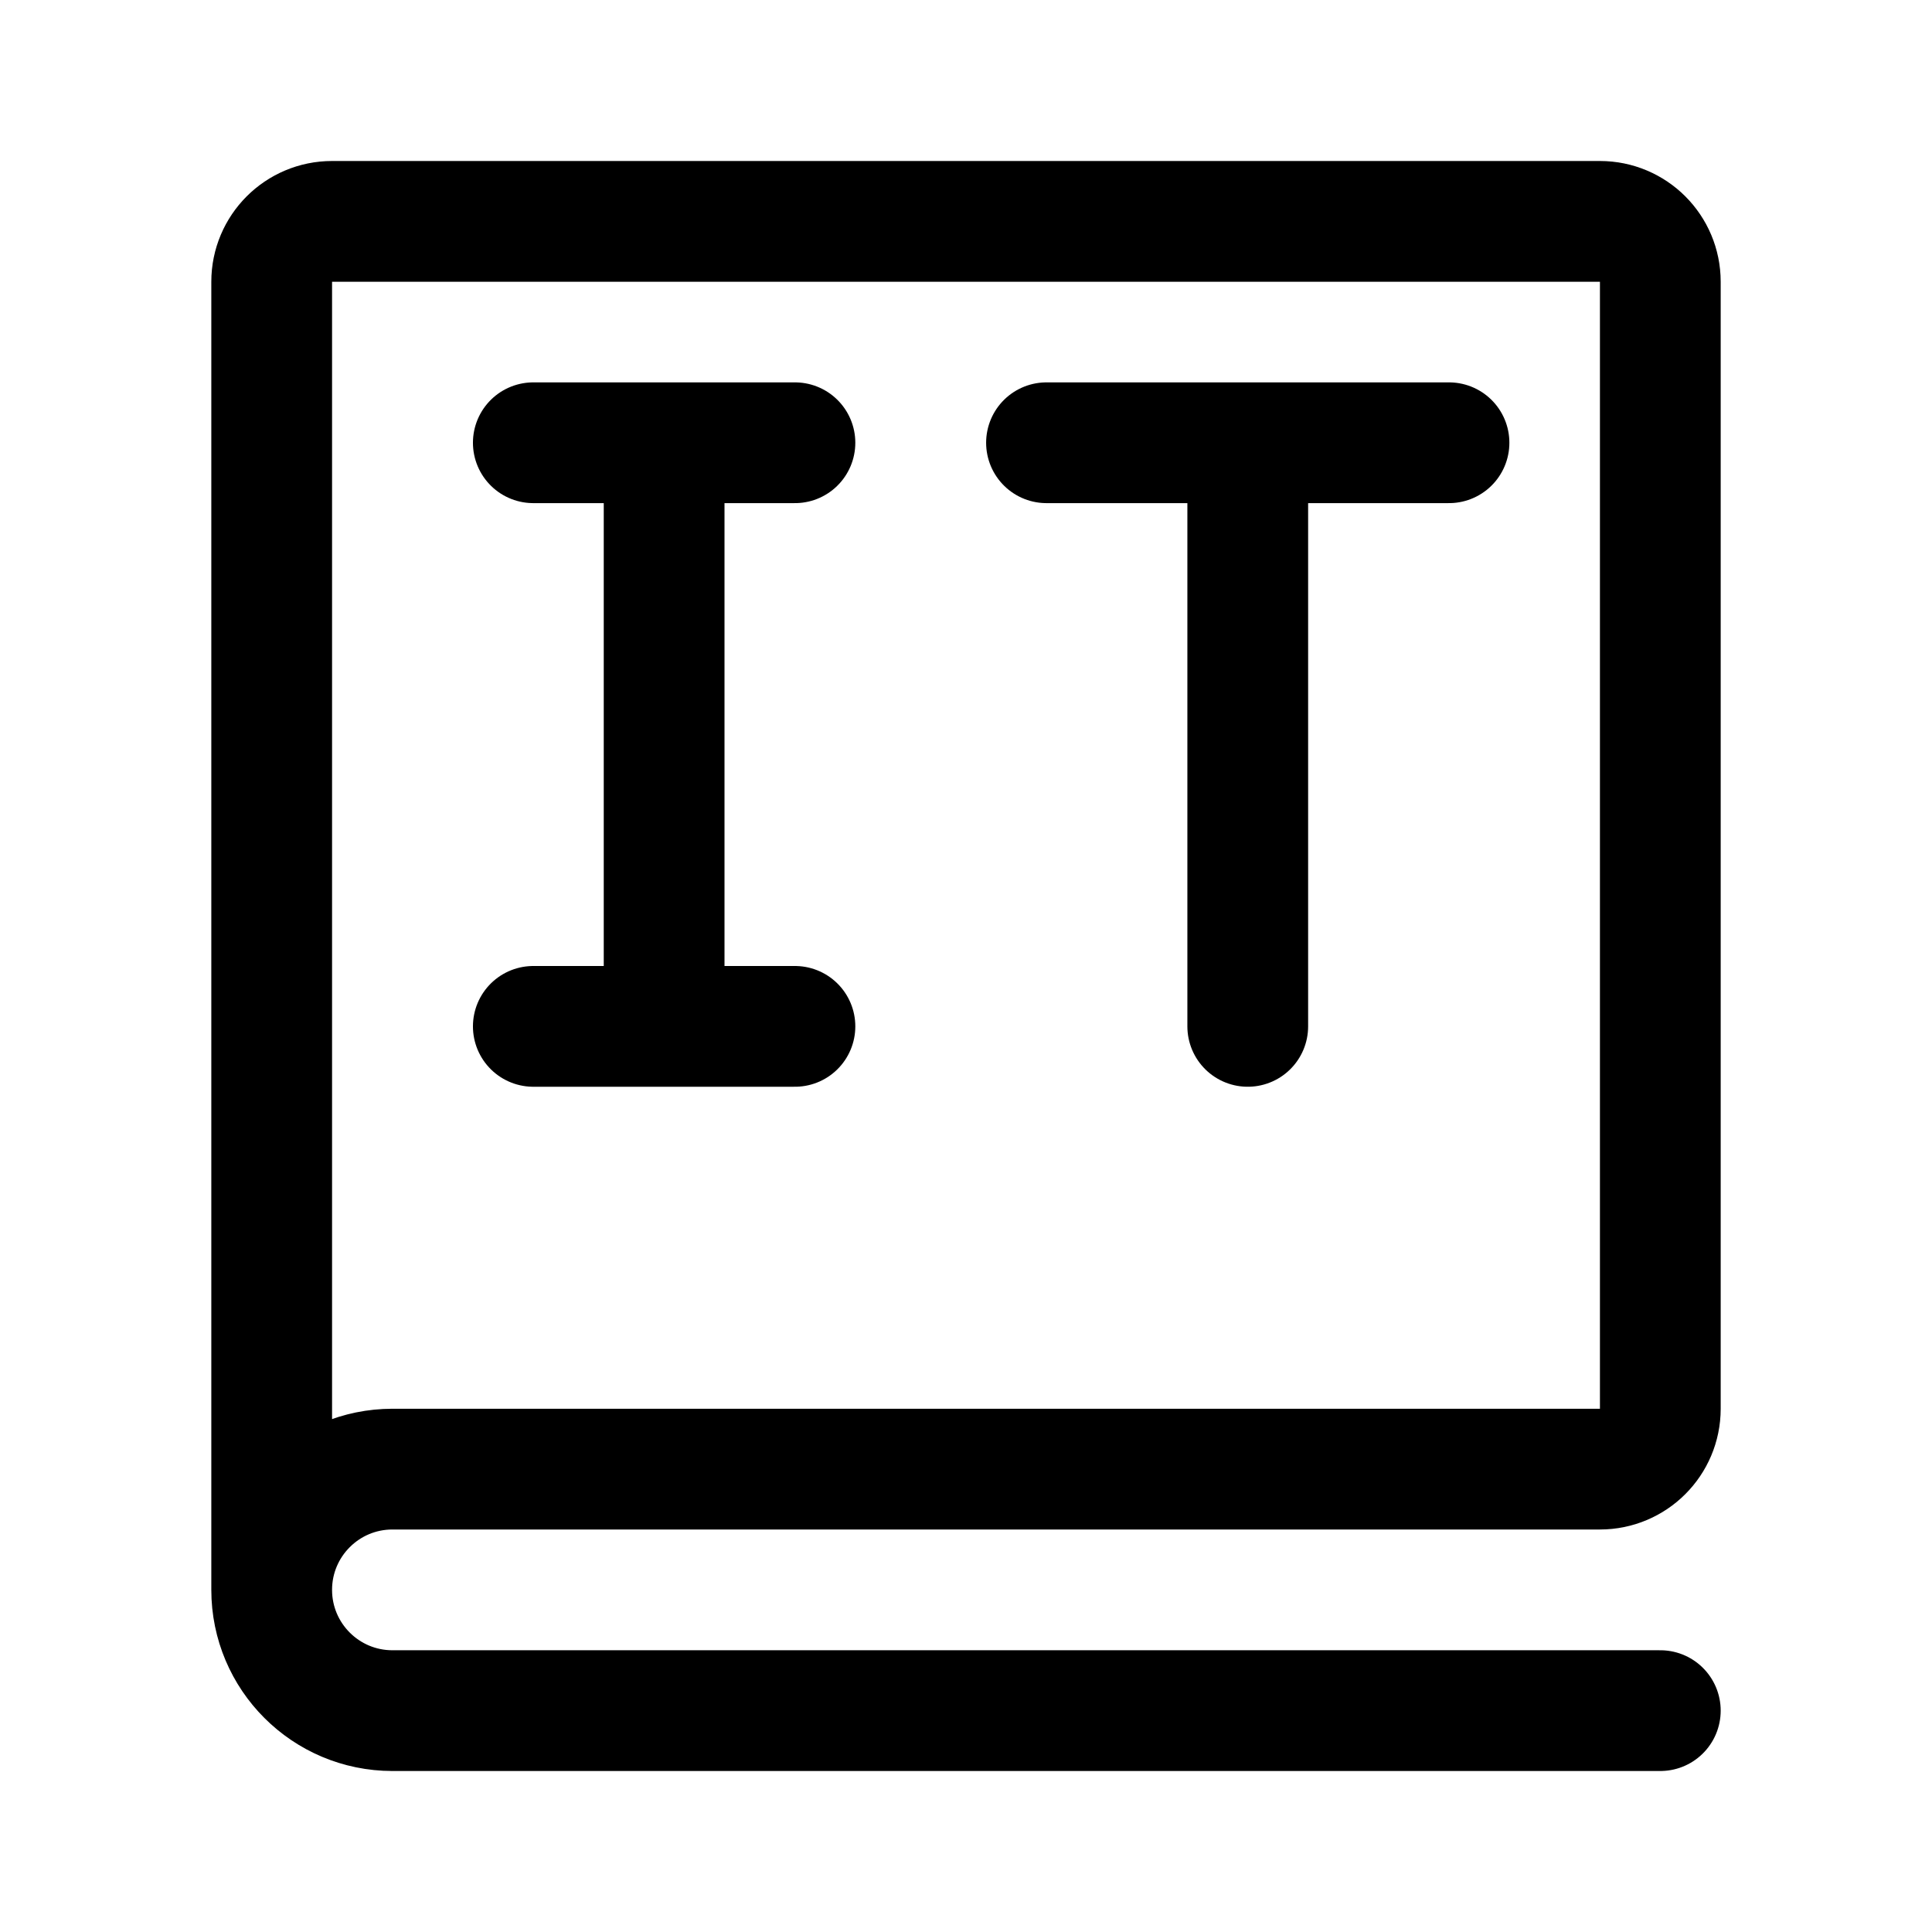
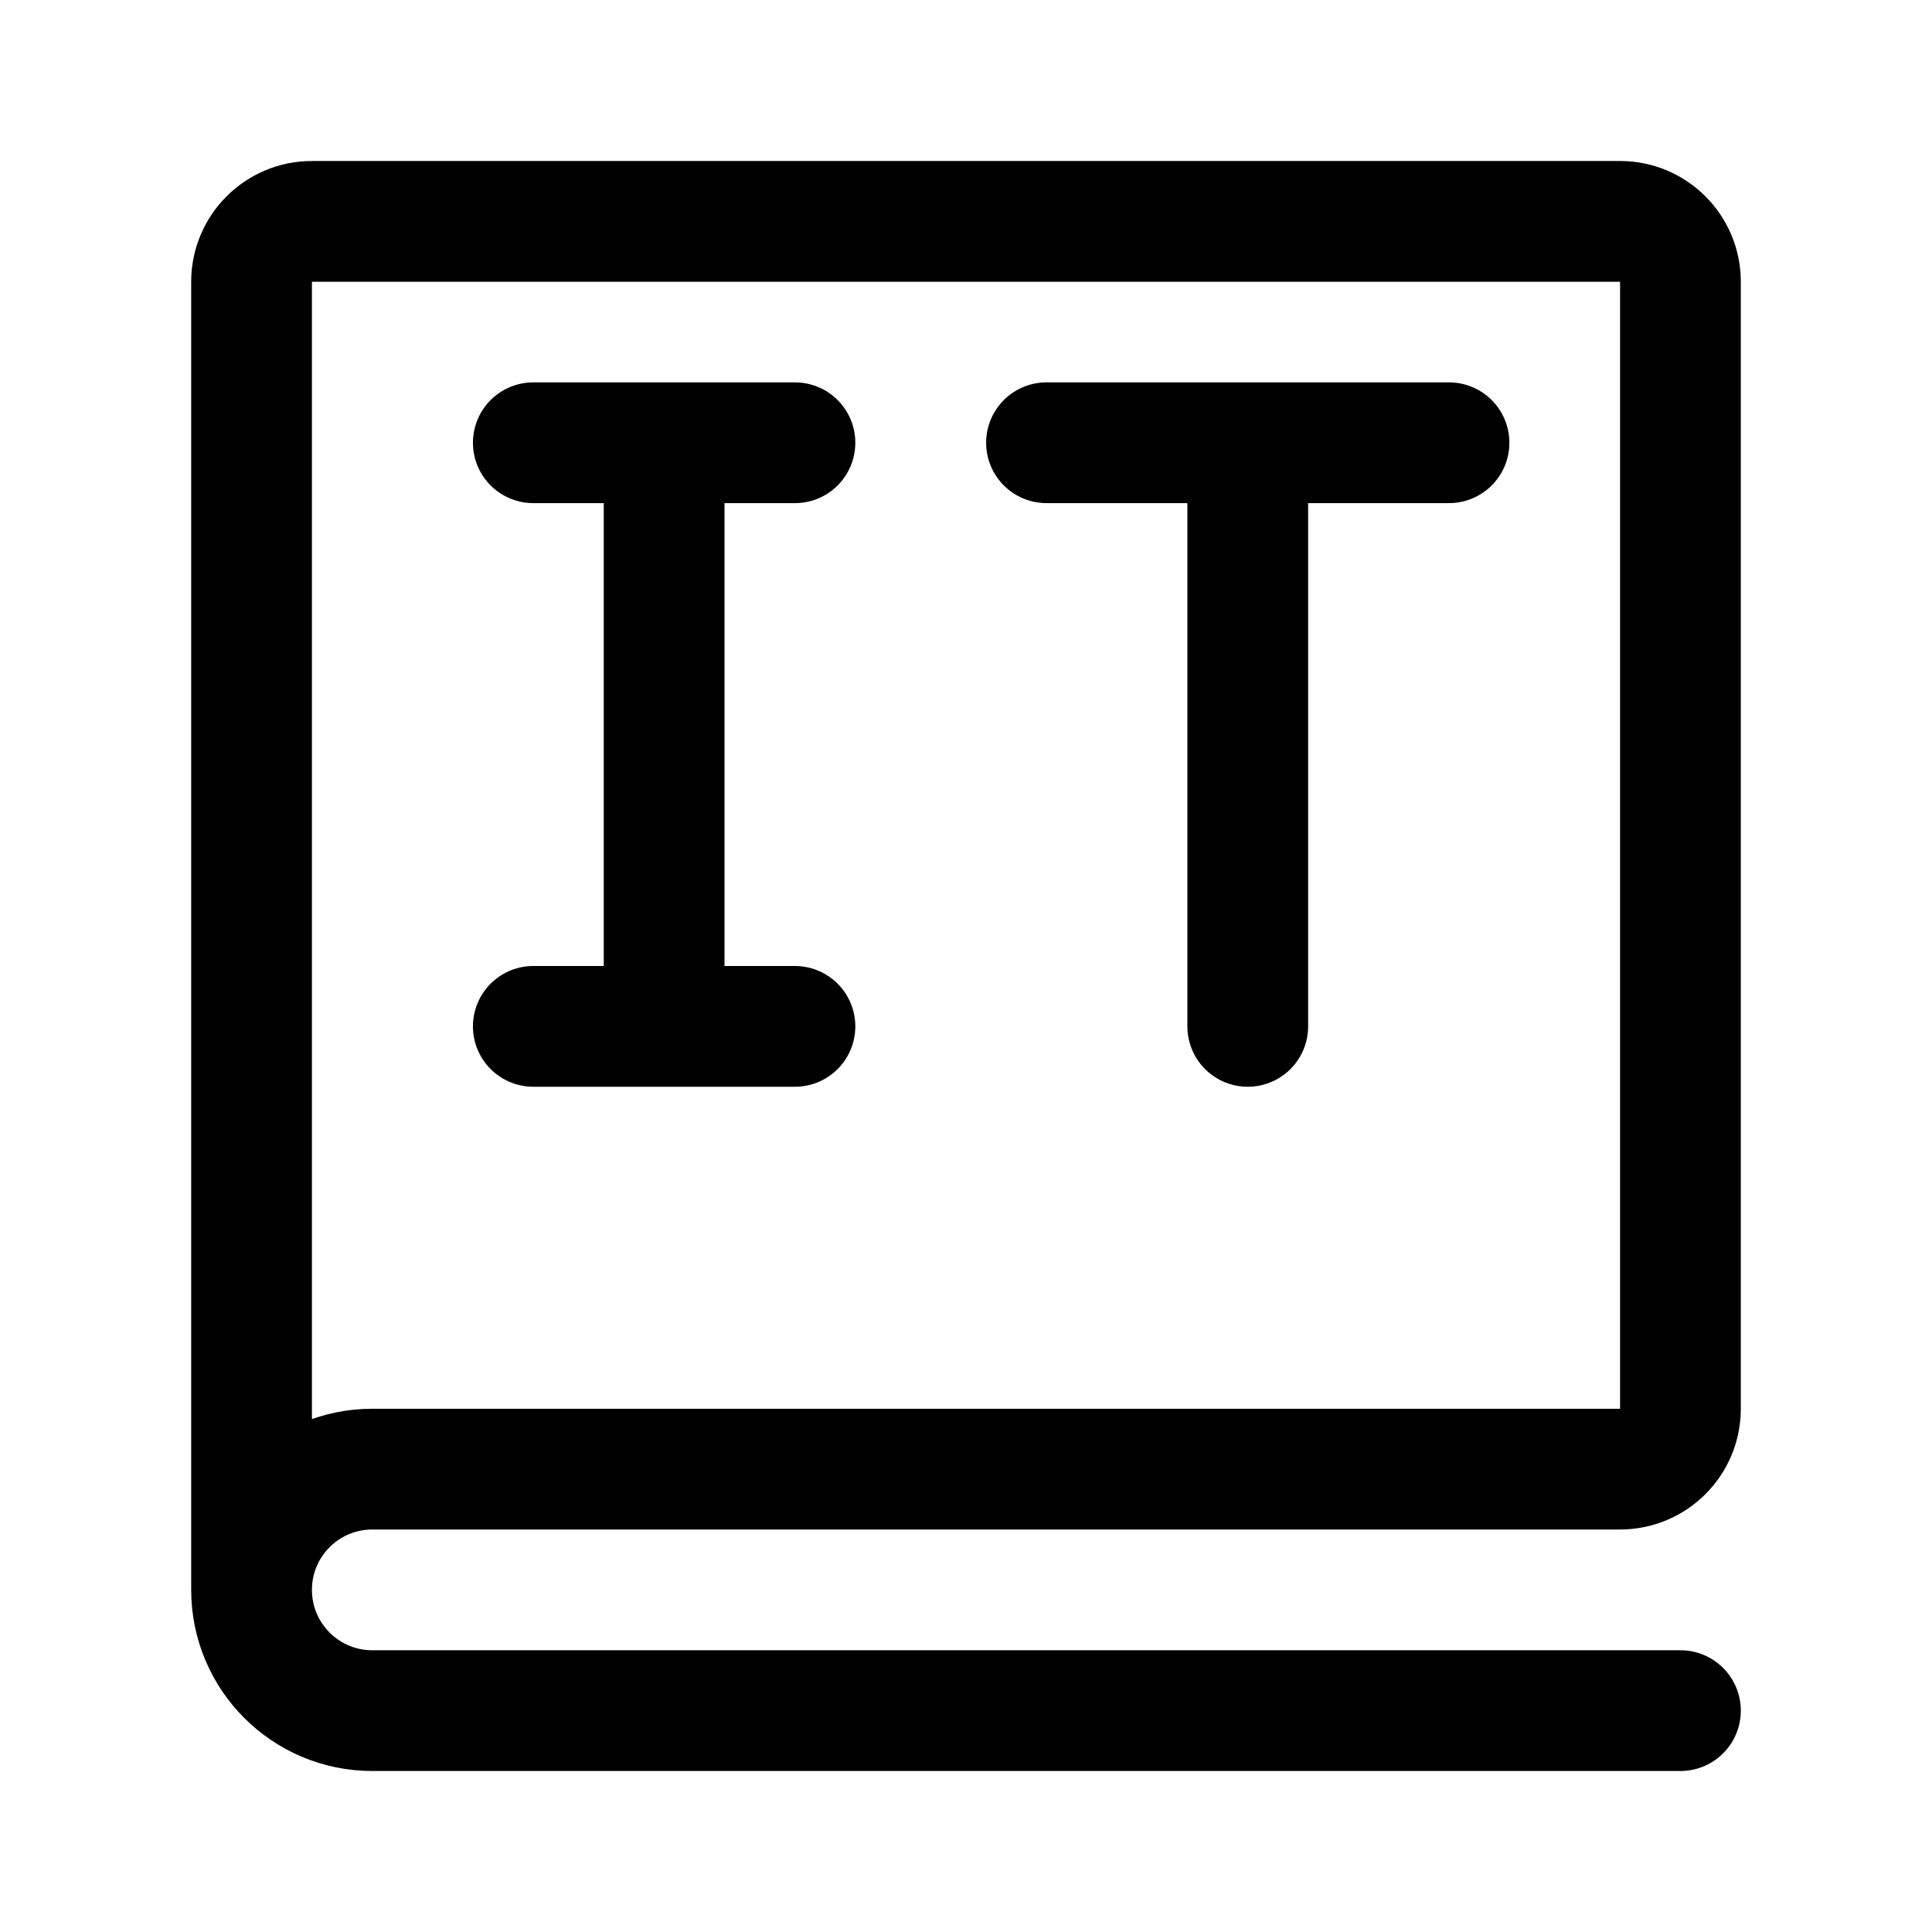
<svg xmlns="http://www.w3.org/2000/svg" width="192" height="192" fill="none">
  <g stroke="#000" stroke-width="12" stroke-linecap="round" stroke-linejoin="round">
-     <path id="book" d="M27 158V28a6 6 0 0 1 6-6h126a6 6 0 0 1 6 6v112a6 6 0 0 1-6 6H39 M39 146a12 12 0 1 0 0 24 M39 170h126" />
+     <path id="book" d="M25,158v-130a6 6 0 0 1 6-6h130a6 6 0 0 1 6 6v112a6 6 0 0 1-6 6h-124a12 12 0 1 0 0 24h130" />
    <path id="I" d="M 66,102 V 44 M 53,102 H 79 M 53,44 h 26" />
    <path id="T" d="M 124,102 V 44 m -20,0 h 40" />
  </g>
</svg>
